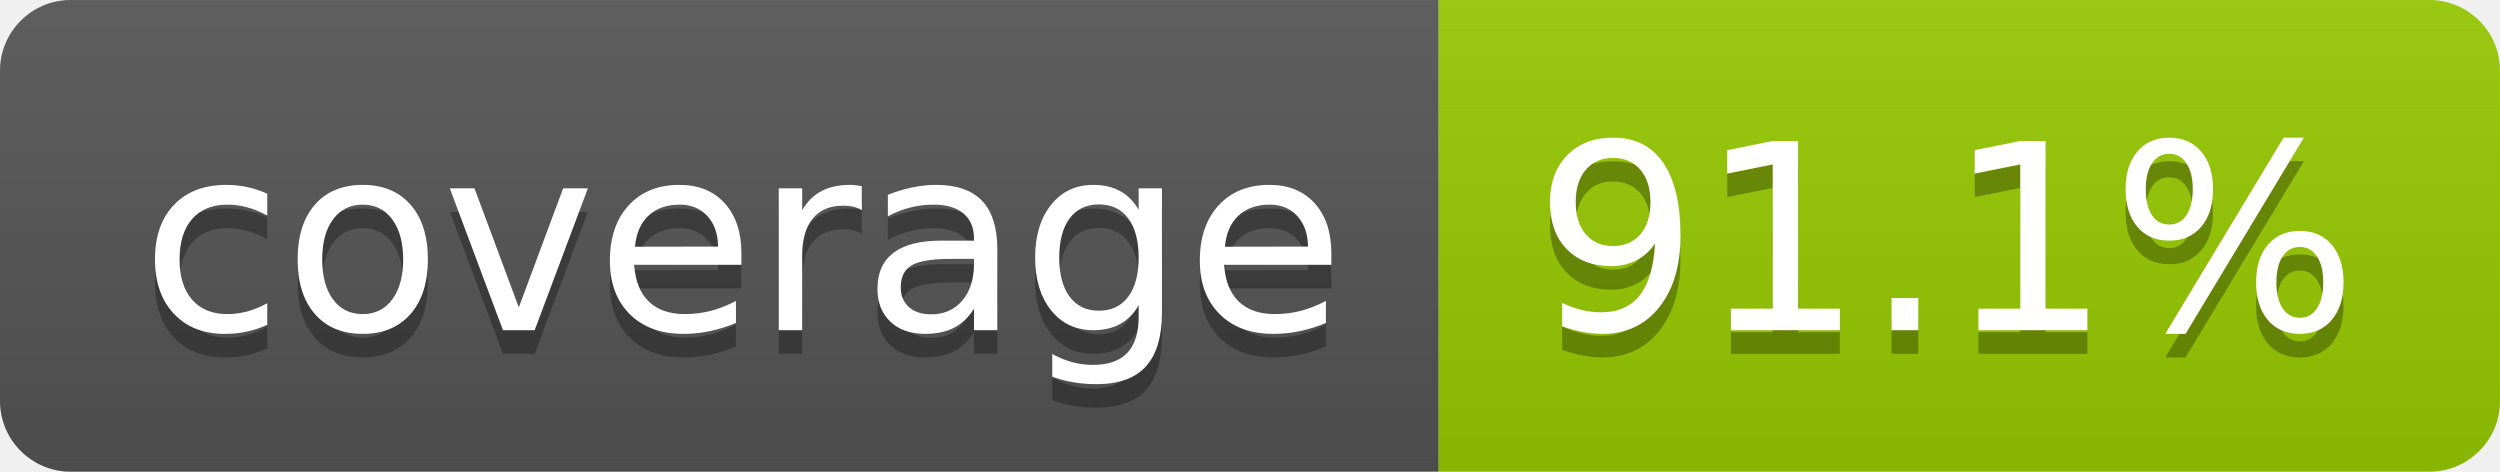
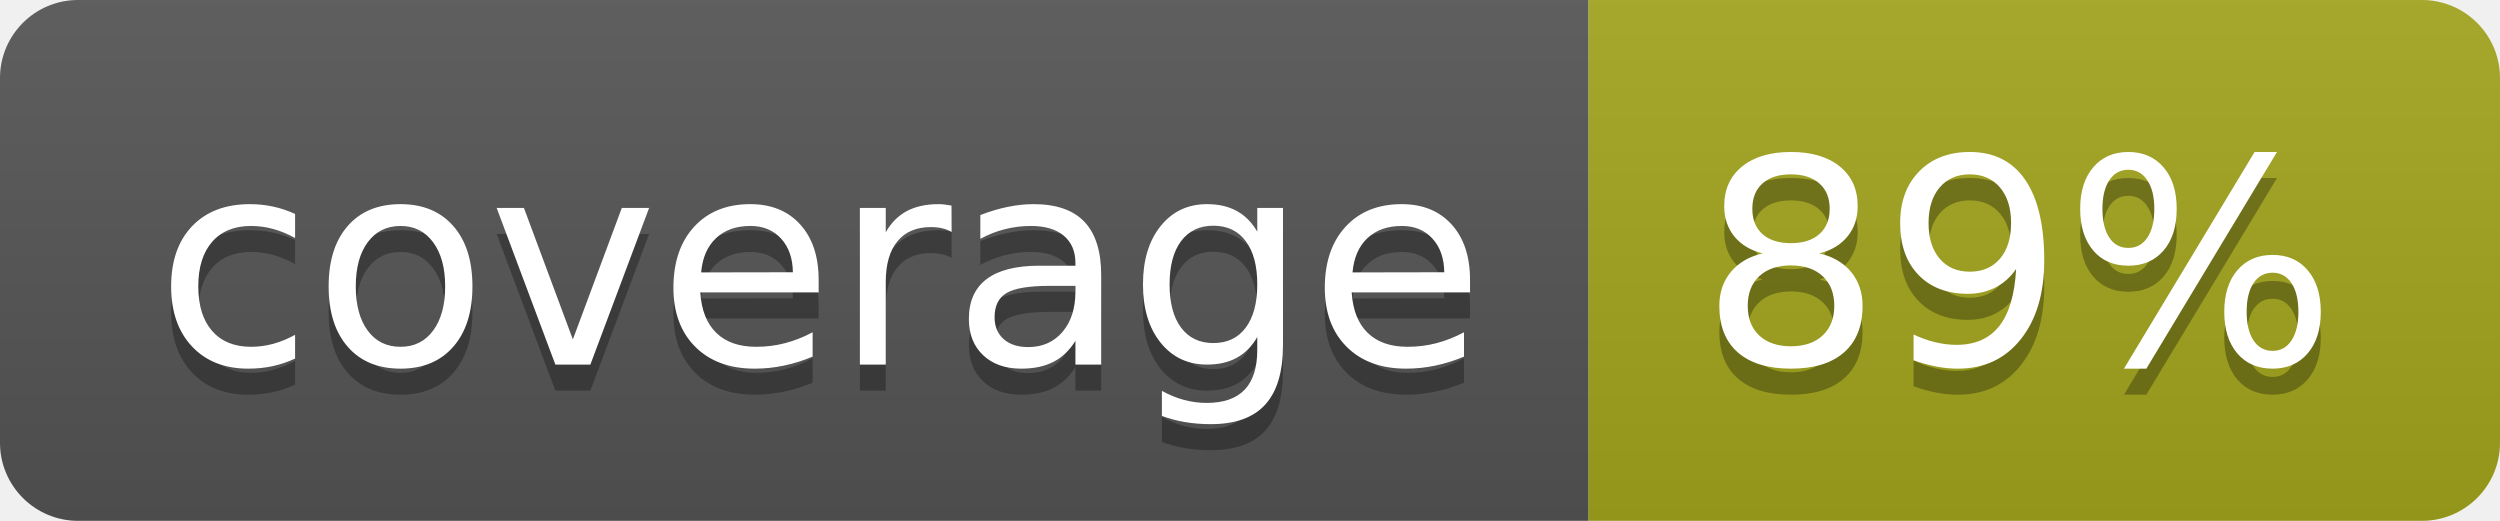
- <svg xmlns="http://www.w3.org/2000/svg" width="106" height="20" role="img" aria-label="coverage: 91.1%">
+ <svg xmlns="http://www.w3.org/2000/svg" width="96" height="20" role="img" aria-label="coverage: 89%">
  <linearGradient id="s" x2="0" y2="100%">
    <stop offset="0" stop-color="#bbb" stop-opacity=".1" />
    <stop offset="1" stop-opacity=".1" />
  </linearGradient>
  <clipPath id="r">
-     <rect width="106" height="20" rx="3" fill="#fff" />
+     <rect width="96" height="20" rx="3" fill="#fff" />
  </clipPath>
  <g clip-path="url(#r)">
    <rect width="61" height="20" fill="#555" />
-     <rect x="61" width="45" height="20" fill="#97ca00" />
-     <rect width="106" height="20" fill="url(#s)" />
+     <rect x="61" width="35" height="20" fill="#a4a61d" />
+     <rect width="96" height="20" fill="url(#s)" />
  </g>
  <g fill="#fff" text-anchor="middle" font-family="Verdana,Geneva,DejaVu Sans,sans-serif" text-rendering="geometricPrecision" font-size="110">
    <text aria-hidden="true" x="315" y="150" fill="#010101" fill-opacity=".3" transform="scale(.1)" textLength="510">coverage</text>
    <text x="315" y="140" transform="scale(.1)" fill="#fff" textLength="510">coverage</text>
-     <text aria-hidden="true" x="825" y="150" fill="#010101" fill-opacity=".3" transform="scale(.1)" textLength="350">91.1%</text>
-     <text x="825" y="140" transform="scale(.1)" fill="#fff" textLength="350">91.1%</text>
+     <text aria-hidden="true" x="775" y="150" fill="#010101" fill-opacity=".3" transform="scale(.1)" textLength="245">89%</text>
+     <text x="775" y="140" transform="scale(.1)" fill="#fff" textLength="245">89%</text>
  </g>
</svg>
